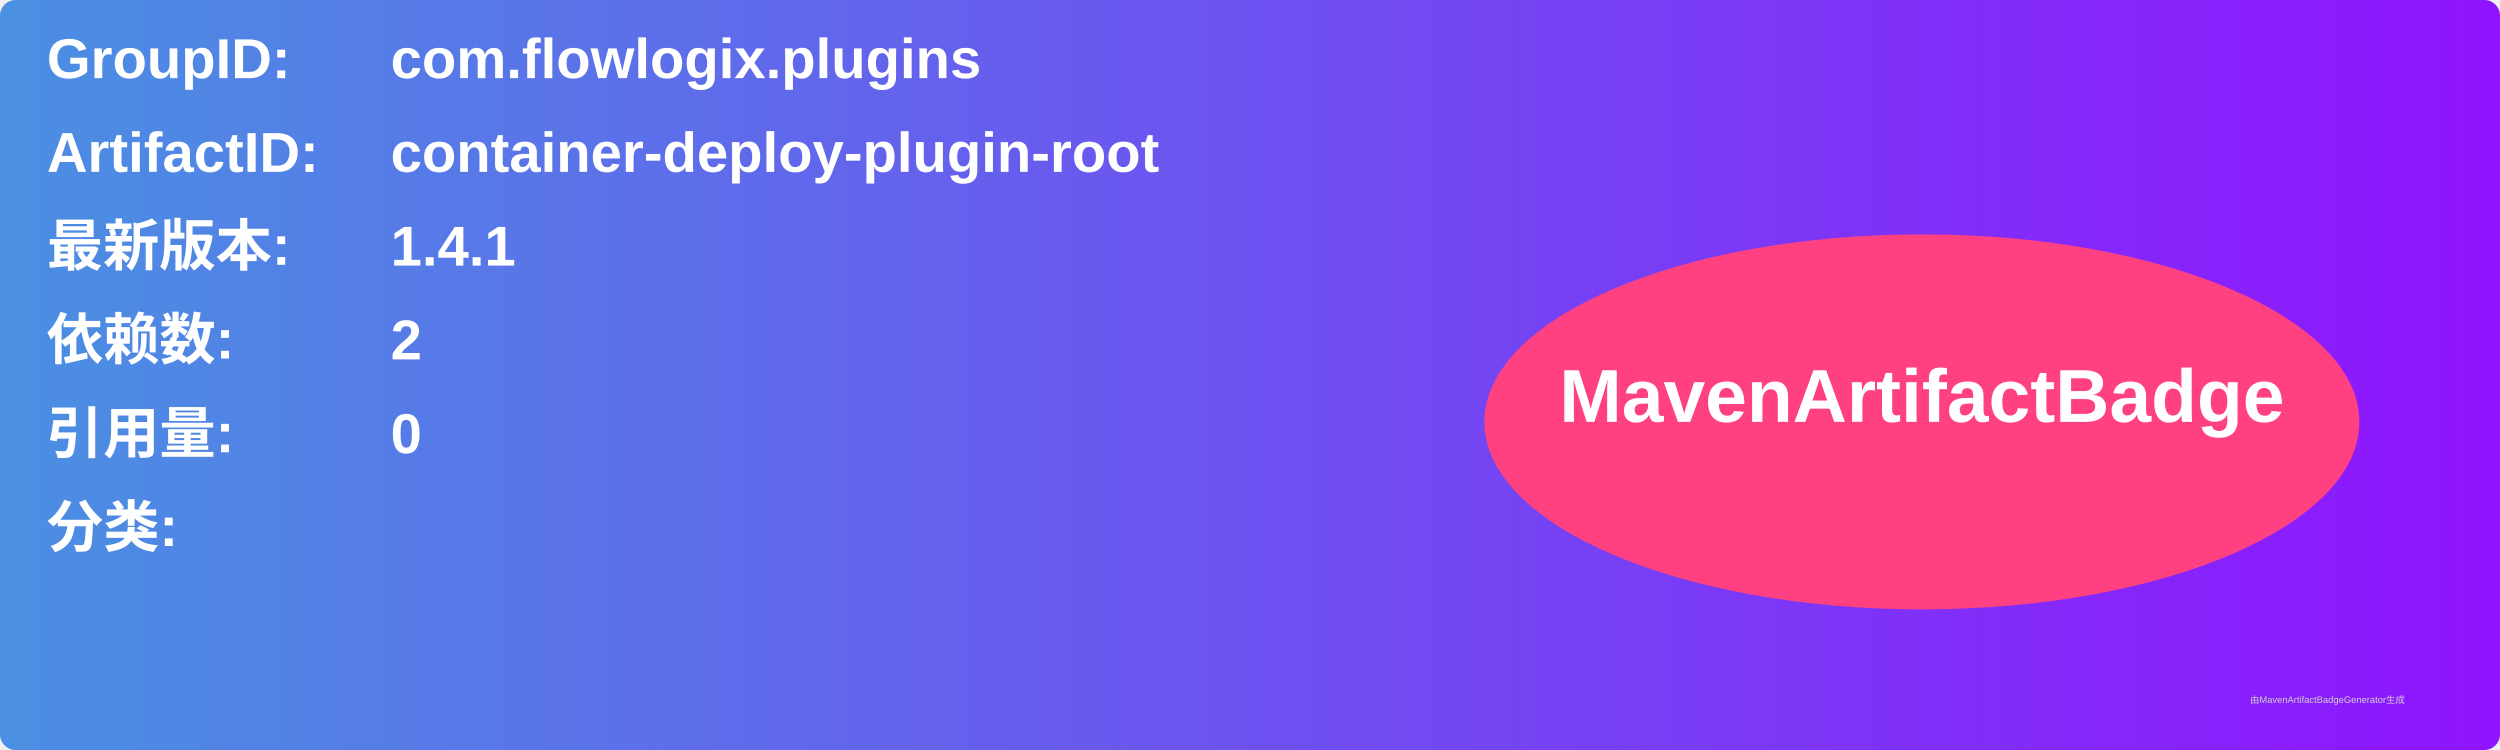
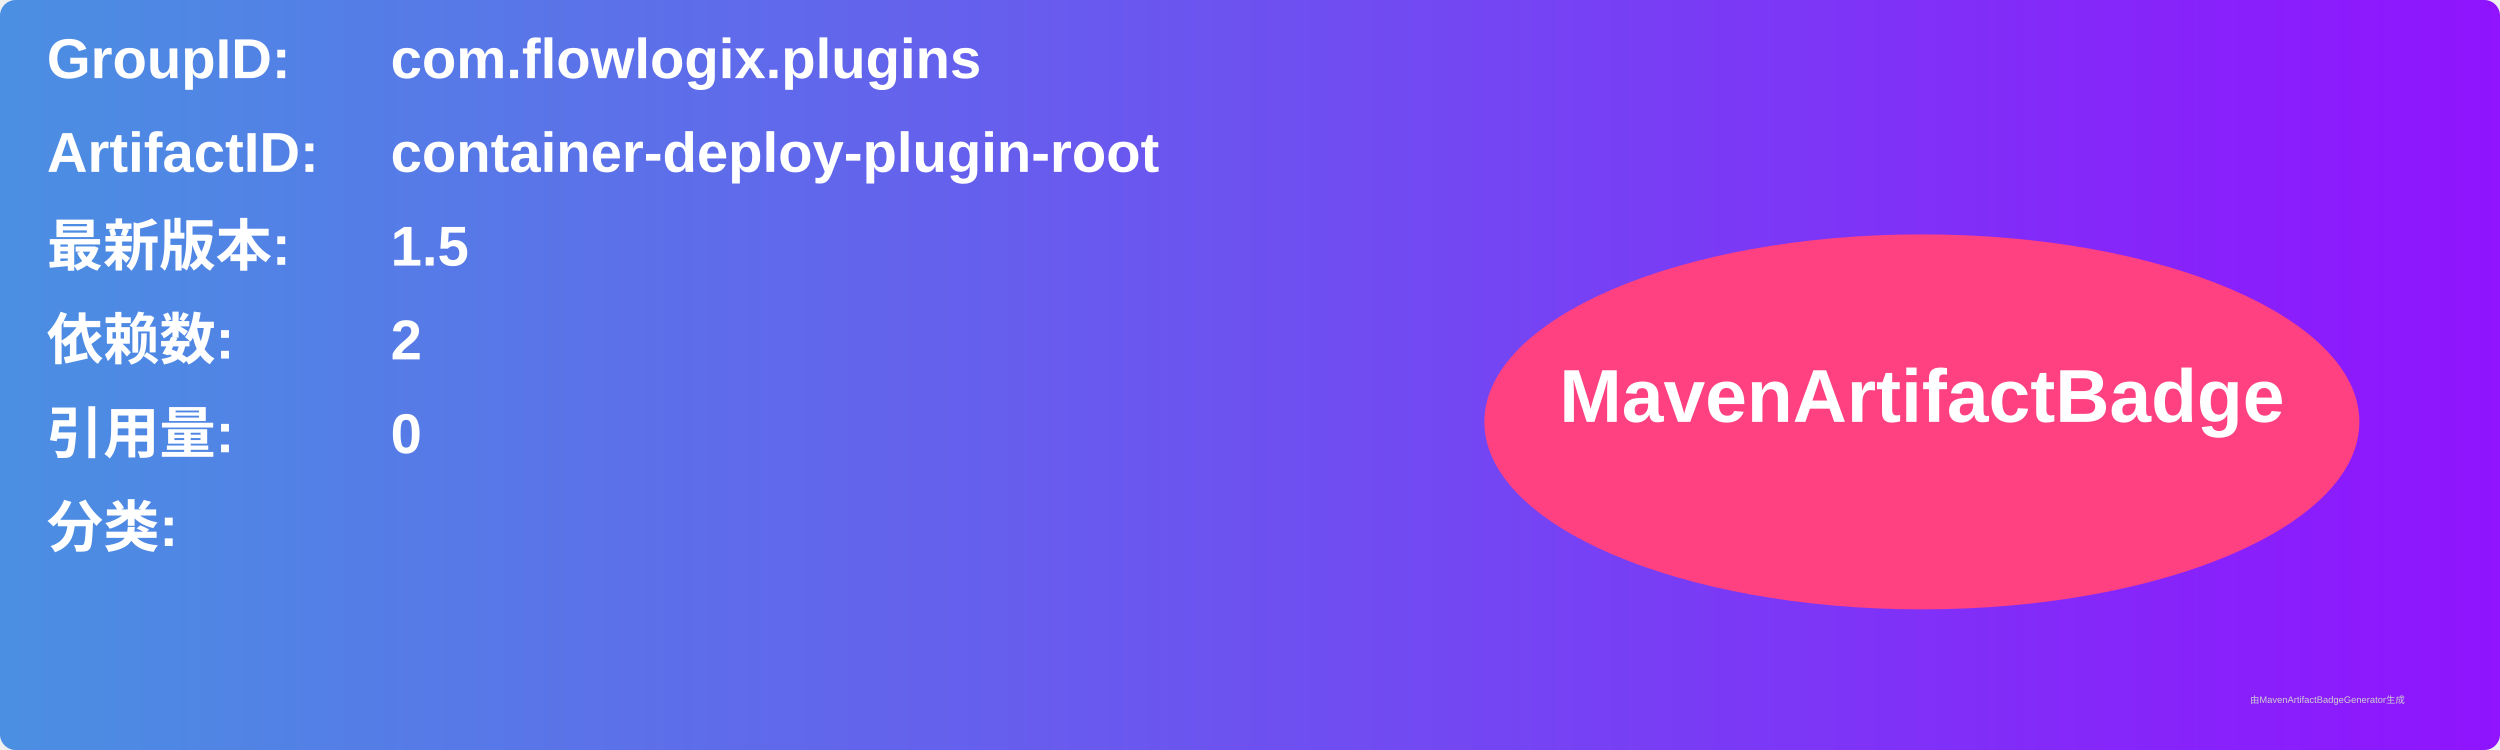
<svg xmlns="http://www.w3.org/2000/svg" width="800" height="240" viewBox="0 0 800 240">
  <linearGradient id="grad" x1="0%" y1="0%" x2="100%" y2="0%">
    <stop offset="0%" stop-color="#4a90e2" />
    <stop offset="100%" stop-color="#9013fe" />
  </linearGradient>
  <rect width="100%" height="100%" rx="5" ry="5" fill="url(#grad)" />
  <g transform="translate(15, 15)">
    <text x="0" y="10" font-family="Arial" font-size="18" fill="white" font-weight="bold" width="260">GroupID:</text>
    <text x="110" y="10" font-family="Arial" font-size="18" fill="white" font-weight="bold" width="460">com.flowlogix.plugins</text>
    <text x="0" y="40" font-family="Arial" font-size="18" fill="white" font-weight="bold" width="260">ArtifactID:</text>
    <text x="110" y="40" font-family="Arial" font-size="18" fill="white" font-weight="bold" width="460">container-deploy-plugin-root</text>
    <text x="0" y="70" font-family="Arial" font-size="18" fill="white" font-weight="bold">最新版本:</text>
    <text x="110" y="70" font-family="Arial" font-size="18" fill="white" font-weight="bold">
-       <tspan font-weight="bold">1.4.1</tspan>
+       <tspan font-weight="bold">1.5</tspan>
    </text>
    <text x="0" y="100" font-family="Arial" font-size="18" fill="white" font-weight="bold">依赖数: </text>
    <text x="110" y="100" font-family="Arial" font-size="18" fill="white">
      <tspan font-weight="bold">2</tspan>
    </text>
    <text x="0" y="130" font-family="Arial" font-size="18" fill="white" font-weight="bold">引用量: </text>
    <text x="110" y="130" font-family="Arial" font-size="18" fill="white">
      <tspan font-weight="bold">0</tspan>
    </text>
    <text x="0" y="160" font-family="Arial" font-size="18" fill="white" font-weight="bold">分类:</text>
    <text x="10" y="190" font-family="Arial" font-size="10" fill="white">
      <tspan font-weight="bold" />
    </text>
    <ellipse cx="600" cy="120" rx="140" ry="60" fill="#ff4081" />
    <text x="600" y="120" text-anchor="middle" font-family="Arial" font-size="24" fill="white" font-weight="bold">MavenArtifactBadge</text>
  </g>
  <text x="720" y="225" font-family="Arial" font-size="3" fill="#d0d0d0">由MavenArtifactBadgeGenerator生成</text>
</svg>
